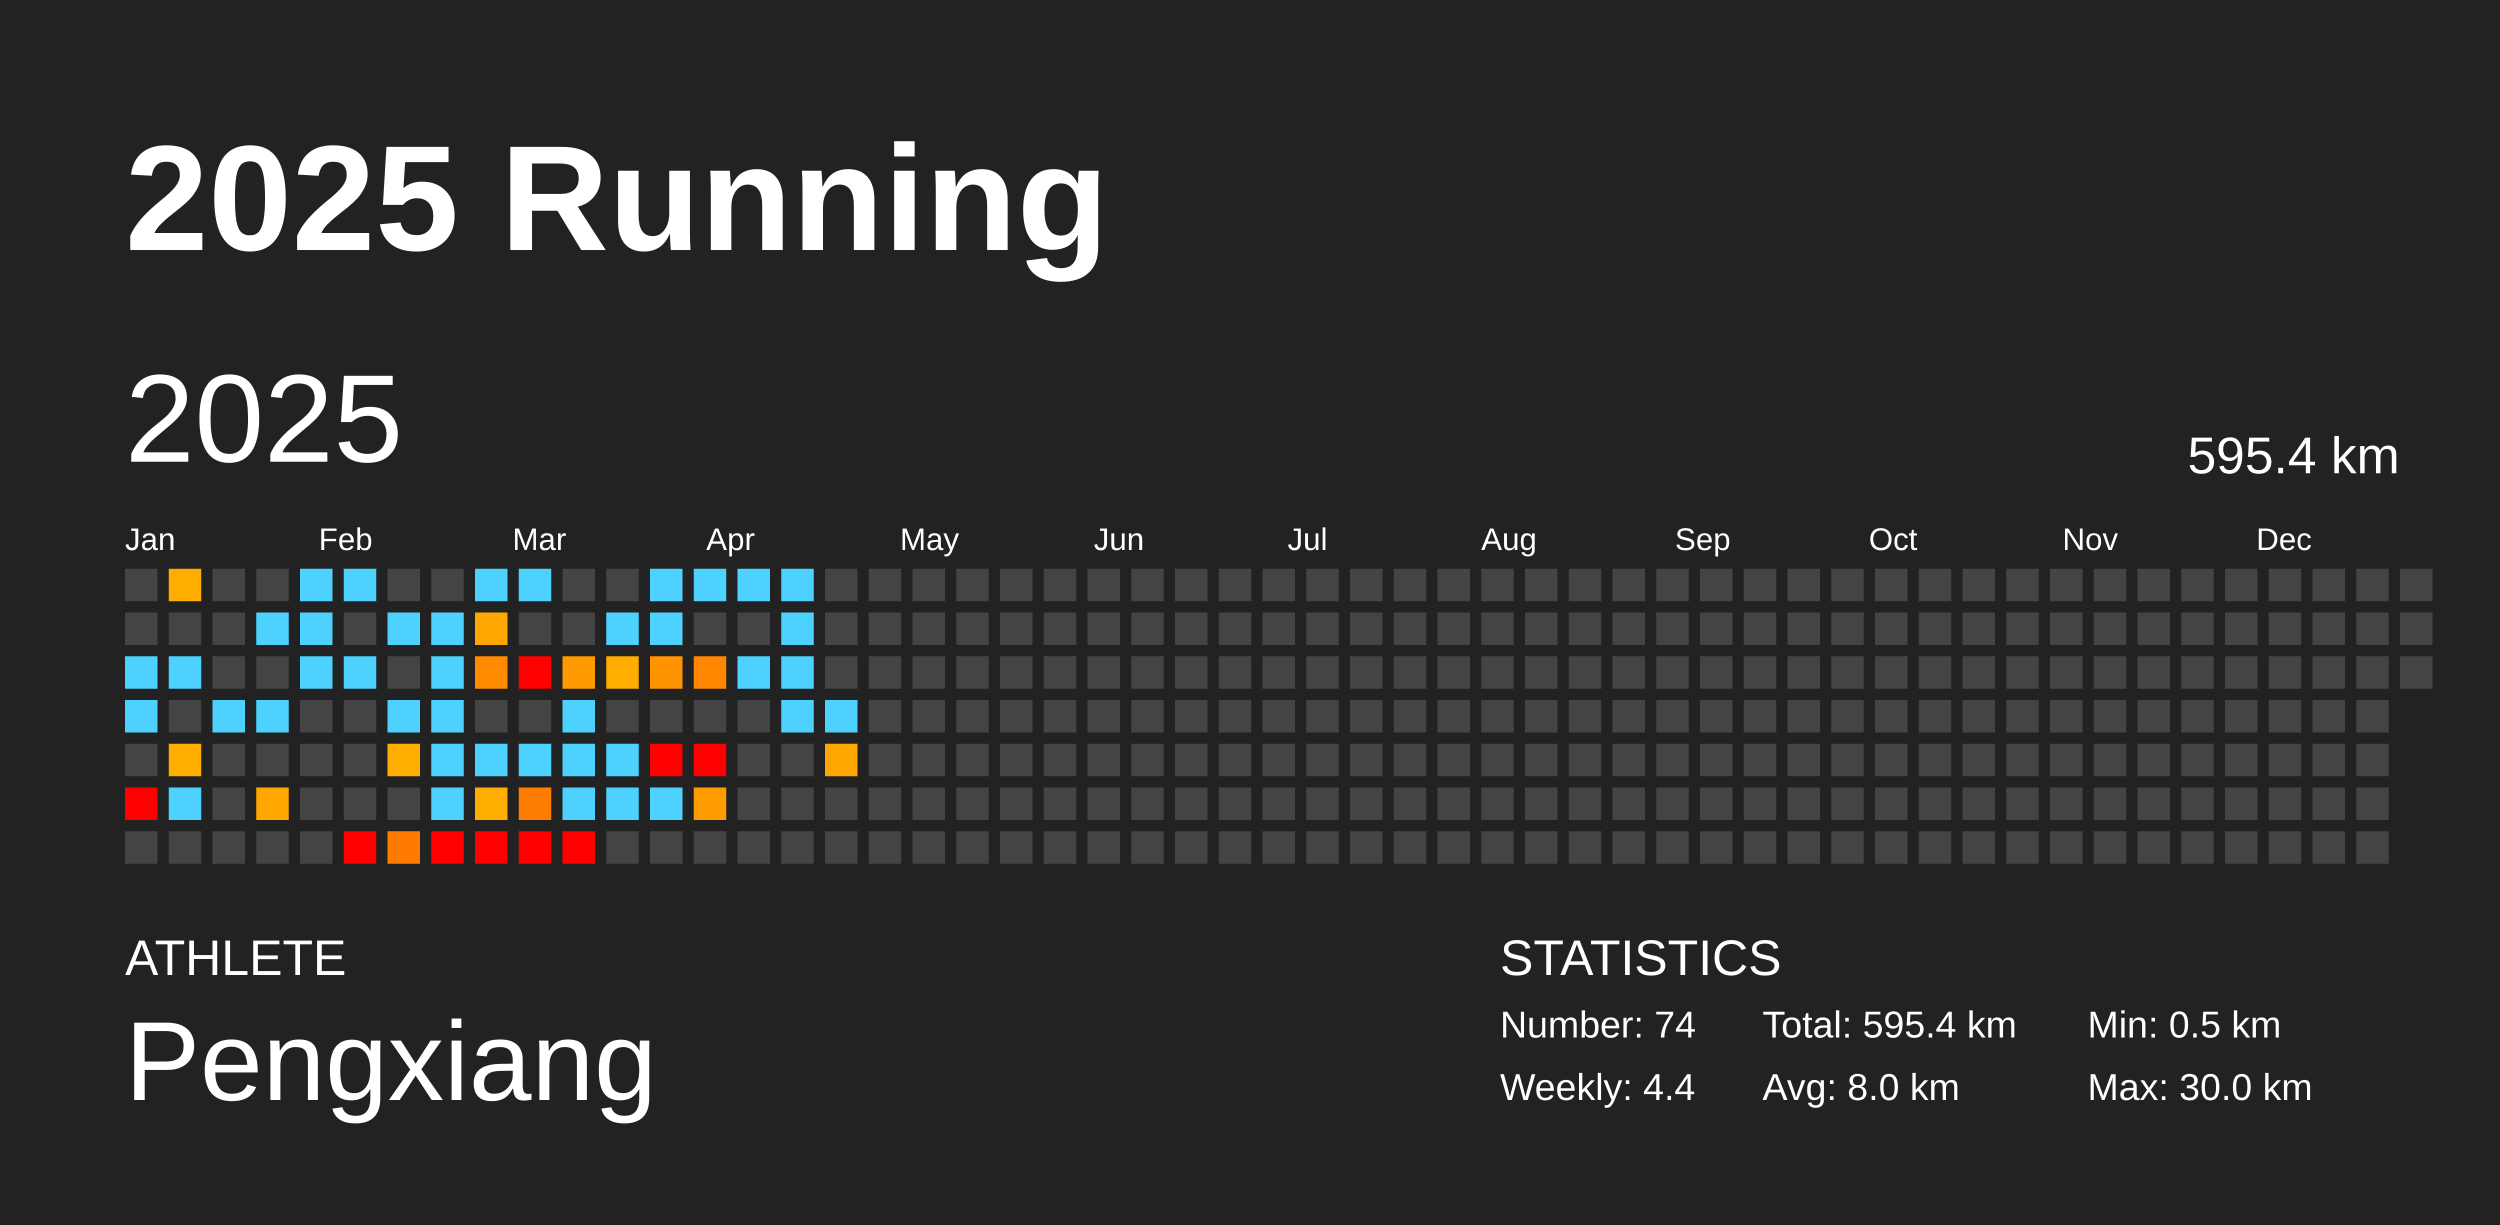
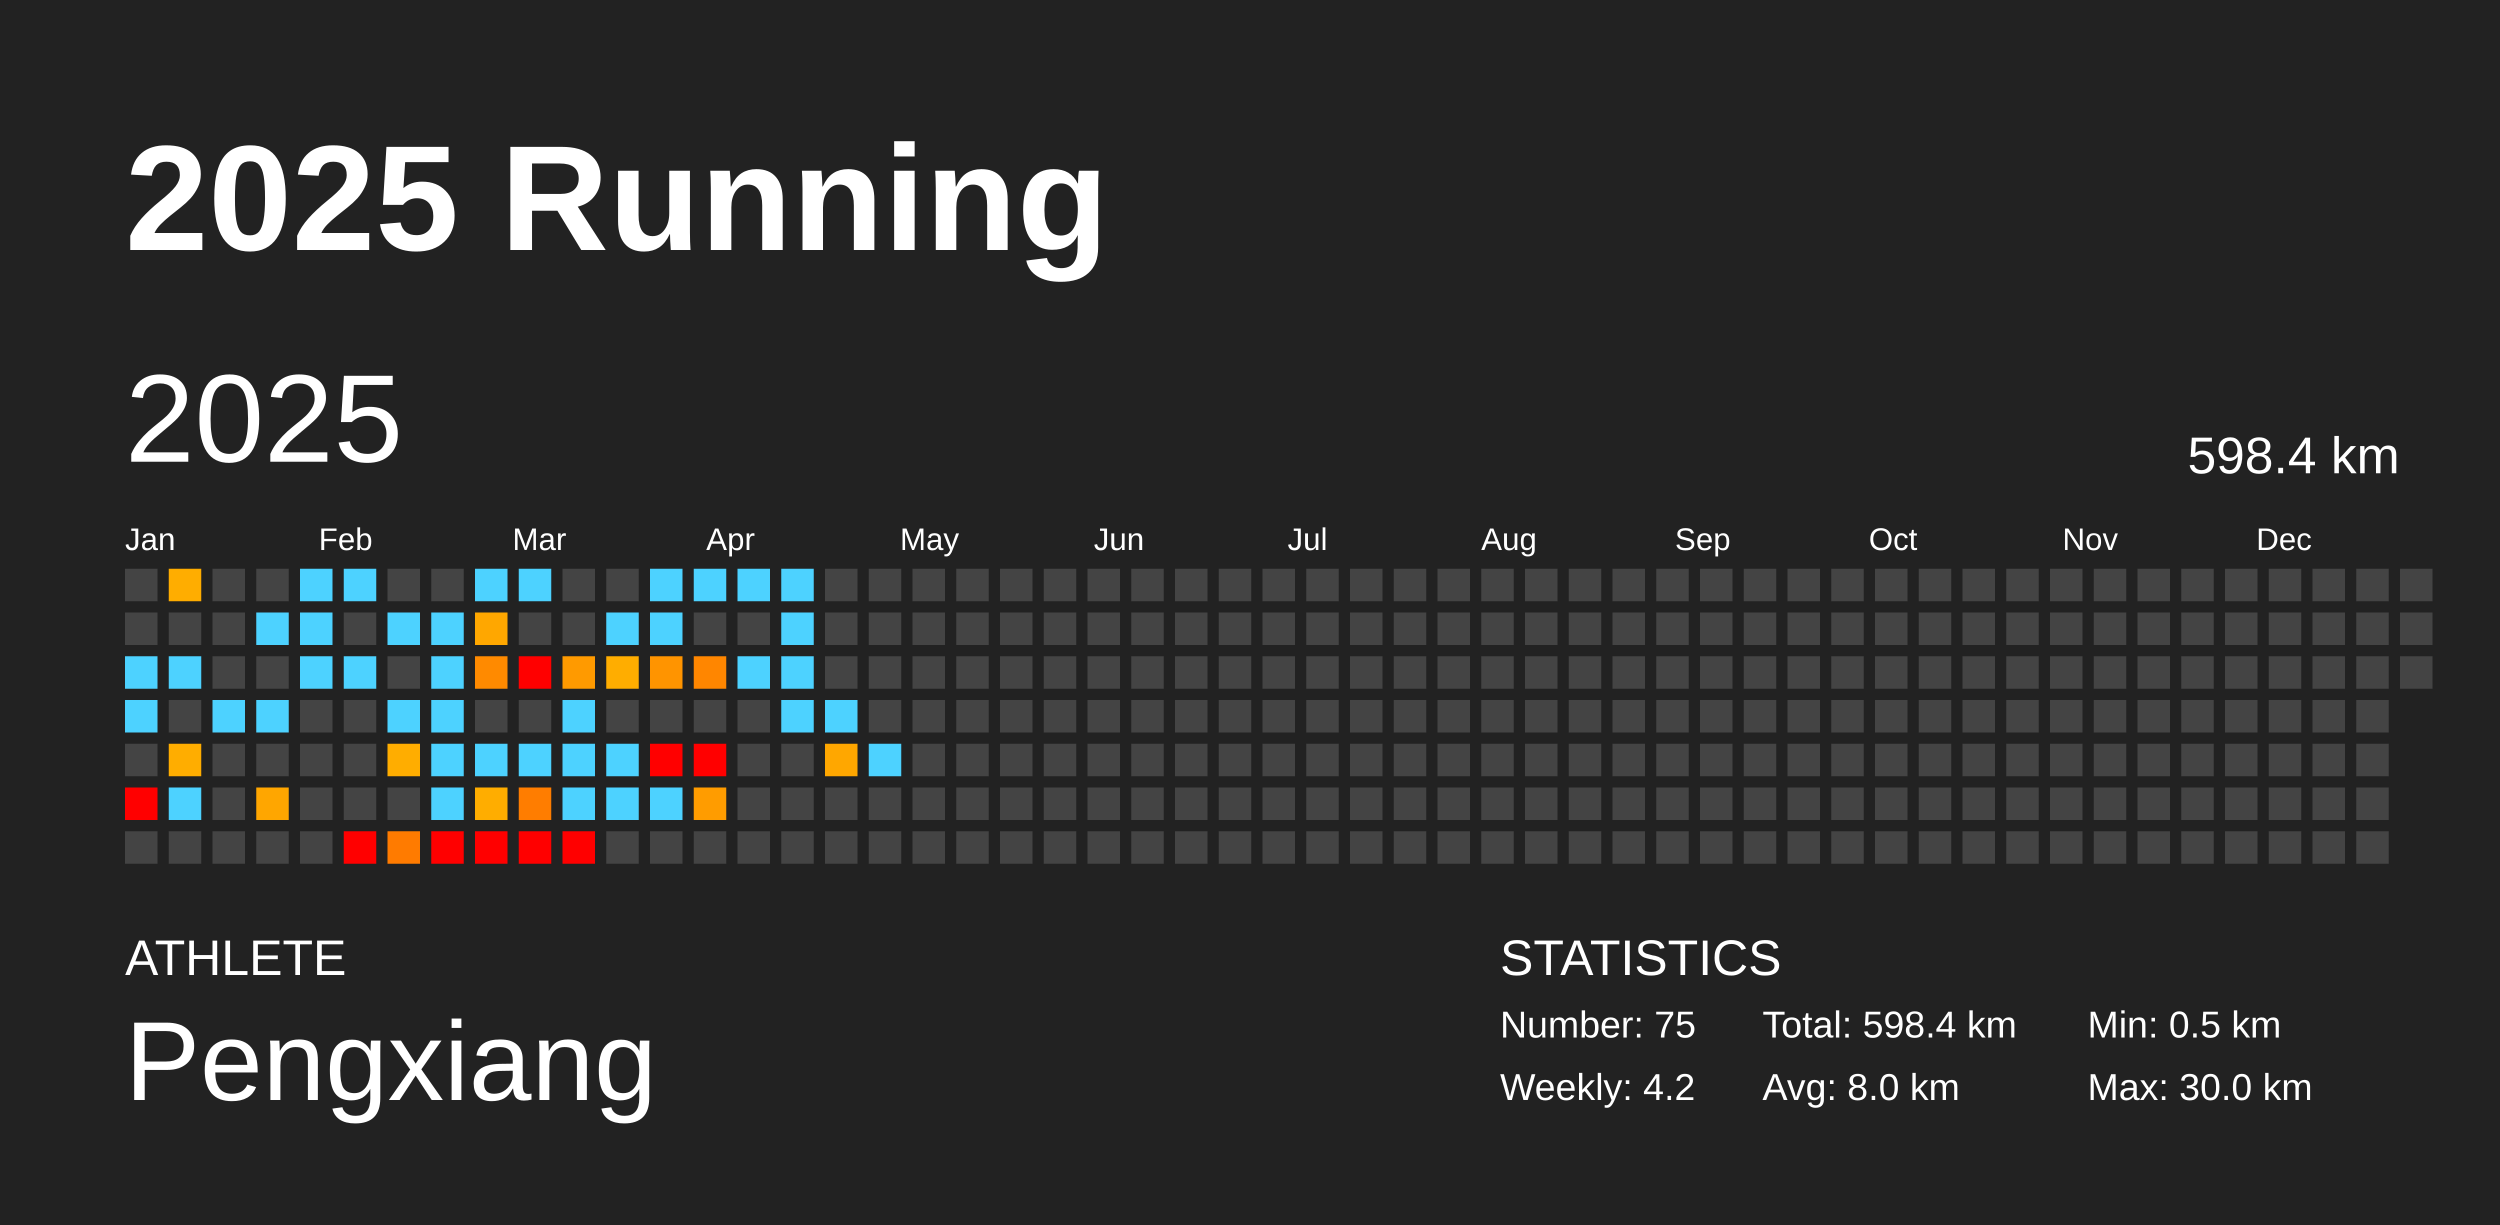
<svg xmlns="http://www.w3.org/2000/svg" baseProfile="full" height="98mm" version="1.1" viewBox="0,0,200,98" width="200mm">
  <defs />
  <rect fill="#222222" height="98" width="200" x="0" y="0" />
  <text fill="#FFFFFF" style="font-size:12px; font-family:Arial; font-weight:bold;" x="10" y="20">2025 Running</text>
  <text fill="#FFFFFF" style="font-size:4px; font-family:Arial" x="10" y="78">ATHLETE</text>
  <text fill="#FFFFFF" style="font-size:9px; font-family:Arial" x="10" y="88">Pengxiang</text>
  <text fill="#FFFFFF" style="font-size:4px; font-family:Arial" x="120" y="78">STATISTICS</text>
-   <text fill="#FFFFFF" style="font-size:3px; font-family:Arial" x="120" y="83">Number: 74</text>
-   <text fill="#FFFFFF" style="font-size:3px; font-family:Arial" x="120" y="88">Weekly: 4.4</text>
-   <text fill="#FFFFFF" style="font-size:3px; font-family:Arial" x="141" y="83">Total: 595.4 km</text>
+   <text fill="#FFFFFF" style="font-size:3px; font-family:Arial" x="120" y="83">Number: 75</text>
+   <text fill="#FFFFFF" style="font-size:3px; font-family:Arial" x="120" y="88">Weekly: 4.2</text>
+   <text fill="#FFFFFF" style="font-size:3px; font-family:Arial" x="141" y="83">Total: 598.4 km</text>
  <text fill="#FFFFFF" style="font-size:3px; font-family:Arial" x="141" y="88">Avg: 8.0 km</text>
  <text fill="#FFFFFF" style="font-size:3px; font-family:Arial" x="167" y="83">Min: 0.5 km</text>
  <text fill="#FFFFFF" style="font-size:3px; font-family:Arial" x="167" y="88">Max: 30.0 km</text>
  <text dominant-baseline="hanging" fill="#FFFFFF" style="font-size:10.0px; font-family:Arial;" x="10" y="30">2025</text>
-   <text dominant-baseline="hanging" fill="#FFFFFF" style="font-size:4.125px; font-family:Arial;" x="175" y="35">595.4 km</text>
+   <text dominant-baseline="hanging" fill="#FFFFFF" style="font-size:4.125px; font-family:Arial;" x="175" y="35">598.4 km</text>
  <text fill="#FFFFFF" style="font-size:2.5px; font-family:Arial" x="10.0" y="44">Jan</text>
  <text fill="#FFFFFF" style="font-size:2.5px; font-family:Arial" x="25.5" y="44">Feb</text>
  <text fill="#FFFFFF" style="font-size:2.5px; font-family:Arial" x="41.0" y="44">Mar</text>
  <text fill="#FFFFFF" style="font-size:2.5px; font-family:Arial" x="56.5" y="44">Apr</text>
  <text fill="#FFFFFF" style="font-size:2.5px; font-family:Arial" x="72.0" y="44">May</text>
  <text fill="#FFFFFF" style="font-size:2.5px; font-family:Arial" x="87.5" y="44">Jun</text>
  <text fill="#FFFFFF" style="font-size:2.5px; font-family:Arial" x="103.0" y="44">Jul</text>
  <text fill="#FFFFFF" style="font-size:2.5px; font-family:Arial" x="118.5" y="44">Aug</text>
  <text fill="#FFFFFF" style="font-size:2.5px; font-family:Arial" x="134.0" y="44">Sep</text>
  <text fill="#FFFFFF" style="font-size:2.5px; font-family:Arial" x="149.5" y="44">Oct</text>
  <text fill="#FFFFFF" style="font-size:2.5px; font-family:Arial" x="165.0" y="44">Nov</text>
  <text fill="#FFFFFF" style="font-size:2.5px; font-family:Arial" x="180.5" y="44">Dec</text>
  <rect fill="#444444" height="2.6" width="2.6" x="10.0" y="45.5" />
  <rect fill="#444444" height="2.6" width="2.6" x="10.0" y="49.0" />
  <rect fill="#4dd2ff" height="2.6" width="2.6" x="10.0" y="52.5" />
  <rect fill="#4dd2ff" height="2.6" width="2.6" x="10.0" y="56.0" />
  <rect fill="#444444" height="2.6" width="2.6" x="10.0" y="59.5" />
  <rect fill="red" height="2.6" width="2.6" x="10.0" y="63.0" />
  <rect fill="#444444" height="2.6" width="2.6" x="10.0" y="66.5" />
  <rect fill="#ffad00" height="2.6" width="2.6" x="13.5" y="45.5" />
  <rect fill="#444444" height="2.6" width="2.6" x="13.5" y="49.0" />
  <rect fill="#4dd2ff" height="2.6" width="2.6" x="13.5" y="52.5" />
  <rect fill="#444444" height="2.6" width="2.6" x="13.5" y="56.0" />
  <rect fill="#ffad00" height="2.6" width="2.6" x="13.5" y="59.5" />
  <rect fill="#4dd2ff" height="2.6" width="2.6" x="13.5" y="63.0" />
  <rect fill="#444444" height="2.6" width="2.6" x="13.5" y="66.5" />
  <rect fill="#444444" height="2.6" width="2.6" x="17.0" y="45.5" />
  <rect fill="#444444" height="2.6" width="2.6" x="17.0" y="49.0" />
  <rect fill="#444444" height="2.6" width="2.6" x="17.0" y="52.5" />
  <rect fill="#4dd2ff" height="2.6" width="2.6" x="17.0" y="56.0" />
  <rect fill="#444444" height="2.6" width="2.6" x="17.0" y="59.5" />
  <rect fill="#444444" height="2.6" width="2.6" x="17.0" y="63.0" />
  <rect fill="#444444" height="2.6" width="2.6" x="17.0" y="66.5" />
  <rect fill="#444444" height="2.6" width="2.6" x="20.5" y="45.5" />
  <rect fill="#4dd2ff" height="2.6" width="2.6" x="20.5" y="49.0" />
  <rect fill="#444444" height="2.6" width="2.6" x="20.5" y="52.5" />
  <rect fill="#4dd2ff" height="2.6" width="2.6" x="20.5" y="56.0" />
  <rect fill="#444444" height="2.6" width="2.6" x="20.5" y="59.5" />
  <rect fill="#ffa600" height="2.6" width="2.6" x="20.5" y="63.0" />
  <rect fill="#444444" height="2.6" width="2.6" x="20.5" y="66.5" />
  <rect fill="#4dd2ff" height="2.6" width="2.6" x="24.0" y="45.5" />
  <rect fill="#4dd2ff" height="2.6" width="2.6" x="24.0" y="49.0" />
  <rect fill="#4dd2ff" height="2.6" width="2.6" x="24.0" y="52.5" />
  <rect fill="#444444" height="2.6" width="2.6" x="24.0" y="56.0" />
  <rect fill="#444444" height="2.6" width="2.6" x="24.0" y="59.5" />
  <rect fill="#444444" height="2.6" width="2.6" x="24.0" y="63.0" />
  <rect fill="#444444" height="2.6" width="2.6" x="24.0" y="66.5" />
  <rect fill="#4dd2ff" height="2.6" width="2.6" x="27.5" y="45.5" />
  <rect fill="#444444" height="2.6" width="2.6" x="27.5" y="49.0" />
  <rect fill="#4dd2ff" height="2.6" width="2.6" x="27.5" y="52.5" />
  <rect fill="#444444" height="2.6" width="2.6" x="27.5" y="56.0" />
  <rect fill="#444444" height="2.6" width="2.6" x="27.5" y="59.5" />
  <rect fill="#444444" height="2.6" width="2.6" x="27.5" y="63.0" />
  <rect fill="red" height="2.6" width="2.6" x="27.5" y="66.5" />
  <rect fill="#444444" height="2.6" width="2.6" x="31.0" y="45.5" />
  <rect fill="#4dd2ff" height="2.6" width="2.6" x="31.0" y="49.0" />
  <rect fill="#444444" height="2.6" width="2.6" x="31.0" y="52.5" />
  <rect fill="#4dd2ff" height="2.6" width="2.6" x="31.0" y="56.0" />
  <rect fill="#ffad00" height="2.6" width="2.6" x="31.0" y="59.5" />
  <rect fill="#444444" height="2.6" width="2.6" x="31.0" y="63.0" />
  <rect fill="#ff7b00" height="2.6" width="2.6" x="31.0" y="66.5" />
  <rect fill="#444444" height="2.6" width="2.6" x="34.5" y="45.5" />
  <rect fill="#4dd2ff" height="2.6" width="2.6" x="34.5" y="49.0" />
  <rect fill="#4dd2ff" height="2.6" width="2.6" x="34.5" y="52.5" />
  <rect fill="#4dd2ff" height="2.6" width="2.6" x="34.5" y="56.0" />
  <rect fill="#4dd2ff" height="2.6" width="2.6" x="34.5" y="59.5" />
  <rect fill="#4dd2ff" height="2.6" width="2.6" x="34.5" y="63.0" />
  <rect fill="red" height="2.6" width="2.6" x="34.5" y="66.5" />
  <rect fill="#4dd2ff" height="2.6" width="2.6" x="38.0" y="45.5" />
  <rect fill="#ffa700" height="2.6" width="2.6" x="38.0" y="49.0" />
  <rect fill="#ff8a00" height="2.6" width="2.6" x="38.0" y="52.5" />
  <rect fill="#444444" height="2.6" width="2.6" x="38.0" y="56.0" />
  <rect fill="#4dd2ff" height="2.6" width="2.6" x="38.0" y="59.5" />
  <rect fill="#ffad00" height="2.6" width="2.6" x="38.0" y="63.0" />
  <rect fill="red" height="2.6" width="2.6" x="38.0" y="66.5" />
  <rect fill="#4dd2ff" height="2.6" width="2.6" x="41.5" y="45.5" />
  <rect fill="#444444" height="2.6" width="2.6" x="41.5" y="49.0" />
  <rect fill="red" height="2.6" width="2.6" x="41.5" y="52.5" />
  <rect fill="#444444" height="2.6" width="2.6" x="41.5" y="56.0" />
  <rect fill="#4dd2ff" height="2.6" width="2.6" x="41.5" y="59.5" />
  <rect fill="#ff7d00" height="2.6" width="2.6" x="41.5" y="63.0" />
  <rect fill="red" height="2.6" width="2.6" x="41.5" y="66.5" />
  <rect fill="#444444" height="2.6" width="2.6" x="45.0" y="45.5" />
  <rect fill="#444444" height="2.6" width="2.6" x="45.0" y="49.0" />
  <rect fill="#ff9a00" height="2.6" width="2.6" x="45.0" y="52.5" />
  <rect fill="#4dd2ff" height="2.6" width="2.6" x="45.0" y="56.0" />
  <rect fill="#4dd2ff" height="2.6" width="2.6" x="45.0" y="59.5" />
  <rect fill="#4dd2ff" height="2.6" width="2.6" x="45.0" y="63.0" />
  <rect fill="red" height="2.6" width="2.6" x="45.0" y="66.5" />
  <rect fill="#444444" height="2.6" width="2.6" x="48.5" y="45.5" />
  <rect fill="#4dd2ff" height="2.6" width="2.6" x="48.5" y="49.0" />
  <rect fill="#ffad00" height="2.6" width="2.6" x="48.5" y="52.5" />
  <rect fill="#444444" height="2.6" width="2.6" x="48.5" y="56.0" />
  <rect fill="#4dd2ff" height="2.6" width="2.6" x="48.5" y="59.5" />
  <rect fill="#4dd2ff" height="2.6" width="2.6" x="48.5" y="63.0" />
  <rect fill="#444444" height="2.6" width="2.6" x="48.5" y="66.5" />
  <rect fill="#4dd2ff" height="2.6" width="2.6" x="52.0" y="45.5" />
  <rect fill="#4dd2ff" height="2.6" width="2.6" x="52.0" y="49.0" />
  <rect fill="#ff9400" height="2.6" width="2.6" x="52.0" y="52.5" />
  <rect fill="#444444" height="2.6" width="2.6" x="52.0" y="56.0" />
  <rect fill="red" height="2.6" width="2.6" x="52.0" y="59.5" />
  <rect fill="#4dd2ff" height="2.6" width="2.6" x="52.0" y="63.0" />
  <rect fill="#444444" height="2.6" width="2.6" x="52.0" y="66.5" />
  <rect fill="#4dd2ff" height="2.6" width="2.6" x="55.5" y="45.5" />
  <rect fill="#444444" height="2.6" width="2.6" x="55.5" y="49.0" />
  <rect fill="#ff8600" height="2.6" width="2.6" x="55.5" y="52.5" />
  <rect fill="#444444" height="2.6" width="2.6" x="55.5" y="56.0" />
  <rect fill="red" height="2.6" width="2.6" x="55.5" y="59.5" />
  <rect fill="#ff9c00" height="2.6" width="2.6" x="55.5" y="63.0" />
  <rect fill="#444444" height="2.6" width="2.6" x="55.5" y="66.5" />
  <rect fill="#4dd2ff" height="2.6" width="2.6" x="59.0" y="45.5" />
  <rect fill="#444444" height="2.6" width="2.6" x="59.0" y="49.0" />
  <rect fill="#4dd2ff" height="2.6" width="2.6" x="59.0" y="52.5" />
  <rect fill="#444444" height="2.6" width="2.6" x="59.0" y="56.0" />
  <rect fill="#444444" height="2.6" width="2.6" x="59.0" y="59.5" />
  <rect fill="#444444" height="2.6" width="2.6" x="59.0" y="63.0" />
  <rect fill="#444444" height="2.6" width="2.6" x="59.0" y="66.5" />
  <rect fill="#4dd2ff" height="2.6" width="2.6" x="62.5" y="45.5" />
  <rect fill="#4dd2ff" height="2.6" width="2.6" x="62.5" y="49.0" />
  <rect fill="#4dd2ff" height="2.6" width="2.6" x="62.5" y="52.5" />
  <rect fill="#4dd2ff" height="2.6" width="2.6" x="62.5" y="56.0" />
  <rect fill="#444444" height="2.6" width="2.6" x="62.5" y="59.5" />
  <rect fill="#444444" height="2.6" width="2.6" x="62.5" y="63.0" />
  <rect fill="#444444" height="2.6" width="2.6" x="62.5" y="66.5" />
  <rect fill="#444444" height="2.6" width="2.6" x="66.0" y="45.5" />
  <rect fill="#444444" height="2.6" width="2.6" x="66.0" y="49.0" />
  <rect fill="#444444" height="2.6" width="2.6" x="66.0" y="52.5" />
  <rect fill="#4dd2ff" height="2.6" width="2.6" x="66.0" y="56.0" />
  <rect fill="#ffa700" height="2.6" width="2.6" x="66.0" y="59.5" />
  <rect fill="#444444" height="2.6" width="2.6" x="66.0" y="63.0" />
  <rect fill="#444444" height="2.6" width="2.6" x="66.0" y="66.5" />
  <rect fill="#444444" height="2.6" width="2.6" x="69.5" y="45.5" />
  <rect fill="#444444" height="2.6" width="2.6" x="69.5" y="49.0" />
  <rect fill="#444444" height="2.6" width="2.6" x="69.5" y="52.5" />
  <rect fill="#444444" height="2.6" width="2.6" x="69.5" y="56.0" />
-   <rect fill="#444444" height="2.6" width="2.6" x="69.5" y="59.5" />
+   <rect fill="#4dd2ff" height="2.6" width="2.6" x="69.5" y="59.5" />
  <rect fill="#444444" height="2.6" width="2.6" x="69.5" y="63.0" />
  <rect fill="#444444" height="2.6" width="2.6" x="69.5" y="66.5" />
  <rect fill="#444444" height="2.6" width="2.6" x="73.0" y="45.5" />
  <rect fill="#444444" height="2.6" width="2.6" x="73.0" y="49.0" />
  <rect fill="#444444" height="2.6" width="2.6" x="73.0" y="52.5" />
  <rect fill="#444444" height="2.6" width="2.6" x="73.0" y="56.0" />
  <rect fill="#444444" height="2.6" width="2.6" x="73.0" y="59.5" />
  <rect fill="#444444" height="2.6" width="2.6" x="73.0" y="63.0" />
  <rect fill="#444444" height="2.6" width="2.6" x="73.0" y="66.5" />
  <rect fill="#444444" height="2.6" width="2.6" x="76.5" y="45.5" />
  <rect fill="#444444" height="2.6" width="2.6" x="76.5" y="49.0" />
  <rect fill="#444444" height="2.6" width="2.6" x="76.5" y="52.5" />
  <rect fill="#444444" height="2.6" width="2.6" x="76.5" y="56.0" />
  <rect fill="#444444" height="2.6" width="2.6" x="76.5" y="59.5" />
  <rect fill="#444444" height="2.6" width="2.6" x="76.5" y="63.0" />
  <rect fill="#444444" height="2.6" width="2.6" x="76.5" y="66.5" />
  <rect fill="#444444" height="2.6" width="2.6" x="80.0" y="45.5" />
  <rect fill="#444444" height="2.6" width="2.6" x="80.0" y="49.0" />
  <rect fill="#444444" height="2.6" width="2.6" x="80.0" y="52.5" />
  <rect fill="#444444" height="2.6" width="2.6" x="80.0" y="56.0" />
  <rect fill="#444444" height="2.6" width="2.6" x="80.0" y="59.5" />
  <rect fill="#444444" height="2.6" width="2.6" x="80.0" y="63.0" />
  <rect fill="#444444" height="2.6" width="2.6" x="80.0" y="66.5" />
  <rect fill="#444444" height="2.6" width="2.6" x="83.5" y="45.5" />
  <rect fill="#444444" height="2.6" width="2.6" x="83.5" y="49.0" />
  <rect fill="#444444" height="2.6" width="2.6" x="83.5" y="52.5" />
  <rect fill="#444444" height="2.6" width="2.6" x="83.5" y="56.0" />
  <rect fill="#444444" height="2.6" width="2.6" x="83.5" y="59.5" />
  <rect fill="#444444" height="2.6" width="2.6" x="83.5" y="63.0" />
  <rect fill="#444444" height="2.6" width="2.6" x="83.5" y="66.5" />
  <rect fill="#444444" height="2.6" width="2.6" x="87.0" y="45.5" />
  <rect fill="#444444" height="2.6" width="2.6" x="87.0" y="49.0" />
  <rect fill="#444444" height="2.6" width="2.6" x="87.0" y="52.5" />
  <rect fill="#444444" height="2.6" width="2.6" x="87.0" y="56.0" />
  <rect fill="#444444" height="2.6" width="2.6" x="87.0" y="59.5" />
  <rect fill="#444444" height="2.6" width="2.6" x="87.0" y="63.0" />
  <rect fill="#444444" height="2.6" width="2.6" x="87.0" y="66.5" />
  <rect fill="#444444" height="2.6" width="2.6" x="90.5" y="45.5" />
  <rect fill="#444444" height="2.6" width="2.6" x="90.5" y="49.0" />
  <rect fill="#444444" height="2.6" width="2.6" x="90.5" y="52.5" />
  <rect fill="#444444" height="2.6" width="2.6" x="90.5" y="56.0" />
  <rect fill="#444444" height="2.6" width="2.6" x="90.5" y="59.5" />
  <rect fill="#444444" height="2.6" width="2.6" x="90.5" y="63.0" />
  <rect fill="#444444" height="2.6" width="2.6" x="90.5" y="66.5" />
  <rect fill="#444444" height="2.6" width="2.6" x="94.0" y="45.5" />
  <rect fill="#444444" height="2.6" width="2.6" x="94.0" y="49.0" />
  <rect fill="#444444" height="2.6" width="2.6" x="94.0" y="52.5" />
  <rect fill="#444444" height="2.6" width="2.6" x="94.0" y="56.0" />
  <rect fill="#444444" height="2.6" width="2.6" x="94.0" y="59.5" />
  <rect fill="#444444" height="2.6" width="2.6" x="94.0" y="63.0" />
  <rect fill="#444444" height="2.6" width="2.6" x="94.0" y="66.5" />
  <rect fill="#444444" height="2.6" width="2.6" x="97.5" y="45.5" />
  <rect fill="#444444" height="2.6" width="2.6" x="97.5" y="49.0" />
  <rect fill="#444444" height="2.6" width="2.6" x="97.5" y="52.5" />
  <rect fill="#444444" height="2.6" width="2.6" x="97.5" y="56.0" />
  <rect fill="#444444" height="2.6" width="2.6" x="97.5" y="59.5" />
  <rect fill="#444444" height="2.6" width="2.6" x="97.5" y="63.0" />
  <rect fill="#444444" height="2.6" width="2.6" x="97.5" y="66.5" />
  <rect fill="#444444" height="2.6" width="2.6" x="101.0" y="45.5" />
  <rect fill="#444444" height="2.6" width="2.6" x="101.0" y="49.0" />
  <rect fill="#444444" height="2.6" width="2.6" x="101.0" y="52.5" />
  <rect fill="#444444" height="2.6" width="2.6" x="101.0" y="56.0" />
  <rect fill="#444444" height="2.6" width="2.6" x="101.0" y="59.5" />
  <rect fill="#444444" height="2.6" width="2.6" x="101.0" y="63.0" />
  <rect fill="#444444" height="2.6" width="2.6" x="101.0" y="66.5" />
  <rect fill="#444444" height="2.6" width="2.6" x="104.5" y="45.5" />
  <rect fill="#444444" height="2.6" width="2.6" x="104.5" y="49.0" />
  <rect fill="#444444" height="2.6" width="2.6" x="104.5" y="52.5" />
  <rect fill="#444444" height="2.6" width="2.6" x="104.5" y="56.0" />
  <rect fill="#444444" height="2.6" width="2.6" x="104.5" y="59.5" />
  <rect fill="#444444" height="2.6" width="2.6" x="104.5" y="63.0" />
  <rect fill="#444444" height="2.6" width="2.6" x="104.5" y="66.5" />
  <rect fill="#444444" height="2.6" width="2.6" x="108.0" y="45.5" />
  <rect fill="#444444" height="2.6" width="2.6" x="108.0" y="49.0" />
  <rect fill="#444444" height="2.6" width="2.6" x="108.0" y="52.5" />
  <rect fill="#444444" height="2.6" width="2.6" x="108.0" y="56.0" />
  <rect fill="#444444" height="2.6" width="2.6" x="108.0" y="59.5" />
  <rect fill="#444444" height="2.6" width="2.6" x="108.0" y="63.0" />
  <rect fill="#444444" height="2.6" width="2.6" x="108.0" y="66.5" />
  <rect fill="#444444" height="2.6" width="2.6" x="111.5" y="45.5" />
  <rect fill="#444444" height="2.6" width="2.6" x="111.5" y="49.0" />
  <rect fill="#444444" height="2.6" width="2.6" x="111.5" y="52.5" />
  <rect fill="#444444" height="2.6" width="2.6" x="111.5" y="56.0" />
  <rect fill="#444444" height="2.6" width="2.6" x="111.5" y="59.5" />
  <rect fill="#444444" height="2.6" width="2.6" x="111.5" y="63.0" />
  <rect fill="#444444" height="2.6" width="2.6" x="111.5" y="66.5" />
  <rect fill="#444444" height="2.6" width="2.6" x="115.0" y="45.5" />
  <rect fill="#444444" height="2.6" width="2.6" x="115.0" y="49.0" />
  <rect fill="#444444" height="2.6" width="2.6" x="115.0" y="52.5" />
  <rect fill="#444444" height="2.6" width="2.6" x="115.0" y="56.0" />
  <rect fill="#444444" height="2.6" width="2.6" x="115.0" y="59.5" />
  <rect fill="#444444" height="2.6" width="2.6" x="115.0" y="63.0" />
  <rect fill="#444444" height="2.6" width="2.6" x="115.0" y="66.5" />
  <rect fill="#444444" height="2.6" width="2.6" x="118.5" y="45.5" />
  <rect fill="#444444" height="2.6" width="2.6" x="118.5" y="49.0" />
  <rect fill="#444444" height="2.6" width="2.6" x="118.5" y="52.5" />
  <rect fill="#444444" height="2.6" width="2.6" x="118.5" y="56.0" />
  <rect fill="#444444" height="2.6" width="2.6" x="118.5" y="59.5" />
  <rect fill="#444444" height="2.6" width="2.6" x="118.5" y="63.0" />
  <rect fill="#444444" height="2.6" width="2.6" x="118.5" y="66.5" />
  <rect fill="#444444" height="2.6" width="2.6" x="122.0" y="45.5" />
  <rect fill="#444444" height="2.6" width="2.6" x="122.0" y="49.0" />
  <rect fill="#444444" height="2.6" width="2.6" x="122.0" y="52.5" />
  <rect fill="#444444" height="2.6" width="2.6" x="122.0" y="56.0" />
  <rect fill="#444444" height="2.6" width="2.6" x="122.0" y="59.5" />
  <rect fill="#444444" height="2.6" width="2.6" x="122.0" y="63.0" />
  <rect fill="#444444" height="2.6" width="2.6" x="122.0" y="66.5" />
  <rect fill="#444444" height="2.6" width="2.6" x="125.5" y="45.5" />
  <rect fill="#444444" height="2.6" width="2.6" x="125.5" y="49.0" />
  <rect fill="#444444" height="2.6" width="2.6" x="125.5" y="52.5" />
  <rect fill="#444444" height="2.6" width="2.6" x="125.5" y="56.0" />
  <rect fill="#444444" height="2.6" width="2.6" x="125.5" y="59.5" />
  <rect fill="#444444" height="2.6" width="2.6" x="125.5" y="63.0" />
  <rect fill="#444444" height="2.6" width="2.6" x="125.5" y="66.5" />
  <rect fill="#444444" height="2.6" width="2.6" x="129.0" y="45.5" />
  <rect fill="#444444" height="2.6" width="2.6" x="129.0" y="49.0" />
  <rect fill="#444444" height="2.6" width="2.6" x="129.0" y="52.5" />
  <rect fill="#444444" height="2.6" width="2.6" x="129.0" y="56.0" />
  <rect fill="#444444" height="2.6" width="2.6" x="129.0" y="59.5" />
  <rect fill="#444444" height="2.6" width="2.6" x="129.0" y="63.0" />
  <rect fill="#444444" height="2.6" width="2.6" x="129.0" y="66.5" />
  <rect fill="#444444" height="2.6" width="2.6" x="132.5" y="45.5" />
  <rect fill="#444444" height="2.6" width="2.6" x="132.5" y="49.0" />
  <rect fill="#444444" height="2.6" width="2.6" x="132.5" y="52.5" />
  <rect fill="#444444" height="2.6" width="2.6" x="132.5" y="56.0" />
  <rect fill="#444444" height="2.6" width="2.6" x="132.5" y="59.5" />
  <rect fill="#444444" height="2.6" width="2.6" x="132.5" y="63.0" />
  <rect fill="#444444" height="2.6" width="2.6" x="132.5" y="66.5" />
  <rect fill="#444444" height="2.6" width="2.6" x="136.0" y="45.5" />
  <rect fill="#444444" height="2.6" width="2.6" x="136.0" y="49.0" />
  <rect fill="#444444" height="2.6" width="2.6" x="136.0" y="52.5" />
  <rect fill="#444444" height="2.6" width="2.6" x="136.0" y="56.0" />
  <rect fill="#444444" height="2.6" width="2.6" x="136.0" y="59.5" />
  <rect fill="#444444" height="2.6" width="2.6" x="136.0" y="63.0" />
  <rect fill="#444444" height="2.6" width="2.6" x="136.0" y="66.5" />
  <rect fill="#444444" height="2.6" width="2.6" x="139.5" y="45.5" />
  <rect fill="#444444" height="2.6" width="2.6" x="139.5" y="49.0" />
  <rect fill="#444444" height="2.6" width="2.6" x="139.5" y="52.5" />
  <rect fill="#444444" height="2.6" width="2.6" x="139.5" y="56.0" />
  <rect fill="#444444" height="2.6" width="2.6" x="139.5" y="59.5" />
  <rect fill="#444444" height="2.6" width="2.6" x="139.5" y="63.0" />
  <rect fill="#444444" height="2.6" width="2.6" x="139.5" y="66.5" />
  <rect fill="#444444" height="2.6" width="2.6" x="143.0" y="45.5" />
  <rect fill="#444444" height="2.6" width="2.6" x="143.0" y="49.0" />
  <rect fill="#444444" height="2.6" width="2.6" x="143.0" y="52.5" />
  <rect fill="#444444" height="2.6" width="2.6" x="143.0" y="56.0" />
  <rect fill="#444444" height="2.6" width="2.6" x="143.0" y="59.5" />
  <rect fill="#444444" height="2.6" width="2.6" x="143.0" y="63.0" />
  <rect fill="#444444" height="2.6" width="2.6" x="143.0" y="66.5" />
  <rect fill="#444444" height="2.6" width="2.6" x="146.5" y="45.5" />
  <rect fill="#444444" height="2.6" width="2.6" x="146.5" y="49.0" />
  <rect fill="#444444" height="2.6" width="2.6" x="146.5" y="52.5" />
  <rect fill="#444444" height="2.6" width="2.6" x="146.5" y="56.0" />
  <rect fill="#444444" height="2.6" width="2.6" x="146.5" y="59.5" />
  <rect fill="#444444" height="2.6" width="2.6" x="146.5" y="63.0" />
  <rect fill="#444444" height="2.6" width="2.6" x="146.5" y="66.5" />
  <rect fill="#444444" height="2.6" width="2.6" x="150.0" y="45.5" />
  <rect fill="#444444" height="2.6" width="2.6" x="150.0" y="49.0" />
  <rect fill="#444444" height="2.6" width="2.6" x="150.0" y="52.5" />
  <rect fill="#444444" height="2.6" width="2.6" x="150.0" y="56.0" />
  <rect fill="#444444" height="2.6" width="2.6" x="150.0" y="59.5" />
  <rect fill="#444444" height="2.6" width="2.6" x="150.0" y="63.0" />
  <rect fill="#444444" height="2.6" width="2.6" x="150.0" y="66.5" />
  <rect fill="#444444" height="2.6" width="2.6" x="153.5" y="45.5" />
  <rect fill="#444444" height="2.6" width="2.6" x="153.5" y="49.0" />
  <rect fill="#444444" height="2.6" width="2.6" x="153.5" y="52.5" />
  <rect fill="#444444" height="2.6" width="2.6" x="153.5" y="56.0" />
  <rect fill="#444444" height="2.6" width="2.6" x="153.5" y="59.5" />
  <rect fill="#444444" height="2.6" width="2.6" x="153.5" y="63.0" />
  <rect fill="#444444" height="2.6" width="2.6" x="153.5" y="66.5" />
  <rect fill="#444444" height="2.6" width="2.6" x="157.0" y="45.5" />
  <rect fill="#444444" height="2.6" width="2.6" x="157.0" y="49.0" />
  <rect fill="#444444" height="2.6" width="2.6" x="157.0" y="52.5" />
  <rect fill="#444444" height="2.6" width="2.6" x="157.0" y="56.0" />
  <rect fill="#444444" height="2.6" width="2.6" x="157.0" y="59.5" />
  <rect fill="#444444" height="2.6" width="2.6" x="157.0" y="63.0" />
  <rect fill="#444444" height="2.6" width="2.6" x="157.0" y="66.5" />
  <rect fill="#444444" height="2.6" width="2.6" x="160.5" y="45.5" />
  <rect fill="#444444" height="2.6" width="2.6" x="160.5" y="49.0" />
  <rect fill="#444444" height="2.6" width="2.6" x="160.5" y="52.5" />
  <rect fill="#444444" height="2.6" width="2.6" x="160.5" y="56.0" />
  <rect fill="#444444" height="2.6" width="2.6" x="160.5" y="59.5" />
  <rect fill="#444444" height="2.6" width="2.6" x="160.5" y="63.0" />
  <rect fill="#444444" height="2.6" width="2.6" x="160.5" y="66.5" />
  <rect fill="#444444" height="2.6" width="2.6" x="164.0" y="45.5" />
  <rect fill="#444444" height="2.6" width="2.6" x="164.0" y="49.0" />
  <rect fill="#444444" height="2.6" width="2.6" x="164.0" y="52.5" />
  <rect fill="#444444" height="2.6" width="2.6" x="164.0" y="56.0" />
  <rect fill="#444444" height="2.6" width="2.6" x="164.0" y="59.5" />
  <rect fill="#444444" height="2.6" width="2.6" x="164.0" y="63.0" />
  <rect fill="#444444" height="2.6" width="2.6" x="164.0" y="66.5" />
  <rect fill="#444444" height="2.6" width="2.6" x="167.5" y="45.5" />
  <rect fill="#444444" height="2.6" width="2.6" x="167.5" y="49.0" />
  <rect fill="#444444" height="2.6" width="2.6" x="167.5" y="52.5" />
  <rect fill="#444444" height="2.6" width="2.6" x="167.5" y="56.0" />
  <rect fill="#444444" height="2.6" width="2.6" x="167.5" y="59.5" />
  <rect fill="#444444" height="2.6" width="2.6" x="167.5" y="63.0" />
  <rect fill="#444444" height="2.6" width="2.6" x="167.5" y="66.5" />
  <rect fill="#444444" height="2.6" width="2.6" x="171.0" y="45.5" />
  <rect fill="#444444" height="2.6" width="2.6" x="171.0" y="49.0" />
  <rect fill="#444444" height="2.6" width="2.6" x="171.0" y="52.5" />
  <rect fill="#444444" height="2.6" width="2.6" x="171.0" y="56.0" />
  <rect fill="#444444" height="2.6" width="2.6" x="171.0" y="59.5" />
  <rect fill="#444444" height="2.6" width="2.6" x="171.0" y="63.0" />
  <rect fill="#444444" height="2.6" width="2.6" x="171.0" y="66.5" />
  <rect fill="#444444" height="2.6" width="2.6" x="174.5" y="45.5" />
  <rect fill="#444444" height="2.6" width="2.6" x="174.5" y="49.0" />
  <rect fill="#444444" height="2.6" width="2.6" x="174.5" y="52.5" />
  <rect fill="#444444" height="2.6" width="2.6" x="174.5" y="56.0" />
  <rect fill="#444444" height="2.6" width="2.6" x="174.5" y="59.5" />
  <rect fill="#444444" height="2.6" width="2.6" x="174.5" y="63.0" />
  <rect fill="#444444" height="2.6" width="2.6" x="174.5" y="66.5" />
  <rect fill="#444444" height="2.6" width="2.6" x="178.0" y="45.5" />
  <rect fill="#444444" height="2.6" width="2.6" x="178.0" y="49.0" />
  <rect fill="#444444" height="2.6" width="2.6" x="178.0" y="52.5" />
  <rect fill="#444444" height="2.6" width="2.6" x="178.0" y="56.0" />
  <rect fill="#444444" height="2.6" width="2.6" x="178.0" y="59.5" />
  <rect fill="#444444" height="2.6" width="2.6" x="178.0" y="63.0" />
  <rect fill="#444444" height="2.6" width="2.6" x="178.0" y="66.5" />
  <rect fill="#444444" height="2.6" width="2.6" x="181.5" y="45.5" />
  <rect fill="#444444" height="2.6" width="2.6" x="181.5" y="49.0" />
  <rect fill="#444444" height="2.6" width="2.6" x="181.5" y="52.5" />
  <rect fill="#444444" height="2.6" width="2.6" x="181.5" y="56.0" />
  <rect fill="#444444" height="2.6" width="2.6" x="181.5" y="59.5" />
  <rect fill="#444444" height="2.6" width="2.6" x="181.5" y="63.0" />
  <rect fill="#444444" height="2.6" width="2.6" x="181.5" y="66.5" />
  <rect fill="#444444" height="2.6" width="2.6" x="185.0" y="45.5" />
  <rect fill="#444444" height="2.6" width="2.6" x="185.0" y="49.0" />
  <rect fill="#444444" height="2.6" width="2.6" x="185.0" y="52.5" />
  <rect fill="#444444" height="2.6" width="2.6" x="185.0" y="56.0" />
  <rect fill="#444444" height="2.6" width="2.6" x="185.0" y="59.5" />
  <rect fill="#444444" height="2.6" width="2.6" x="185.0" y="63.0" />
  <rect fill="#444444" height="2.6" width="2.6" x="185.0" y="66.5" />
  <rect fill="#444444" height="2.6" width="2.6" x="188.5" y="45.5" />
  <rect fill="#444444" height="2.6" width="2.6" x="188.5" y="49.0" />
  <rect fill="#444444" height="2.6" width="2.6" x="188.5" y="52.5" />
  <rect fill="#444444" height="2.6" width="2.6" x="188.5" y="56.0" />
  <rect fill="#444444" height="2.6" width="2.6" x="188.5" y="59.5" />
  <rect fill="#444444" height="2.6" width="2.6" x="188.5" y="63.0" />
  <rect fill="#444444" height="2.6" width="2.6" x="188.5" y="66.5" />
  <rect fill="#444444" height="2.6" width="2.6" x="192.0" y="45.5" />
  <rect fill="#444444" height="2.6" width="2.6" x="192.0" y="49.0" />
  <rect fill="#444444" height="2.6" width="2.6" x="192.0" y="52.5" />
</svg>
